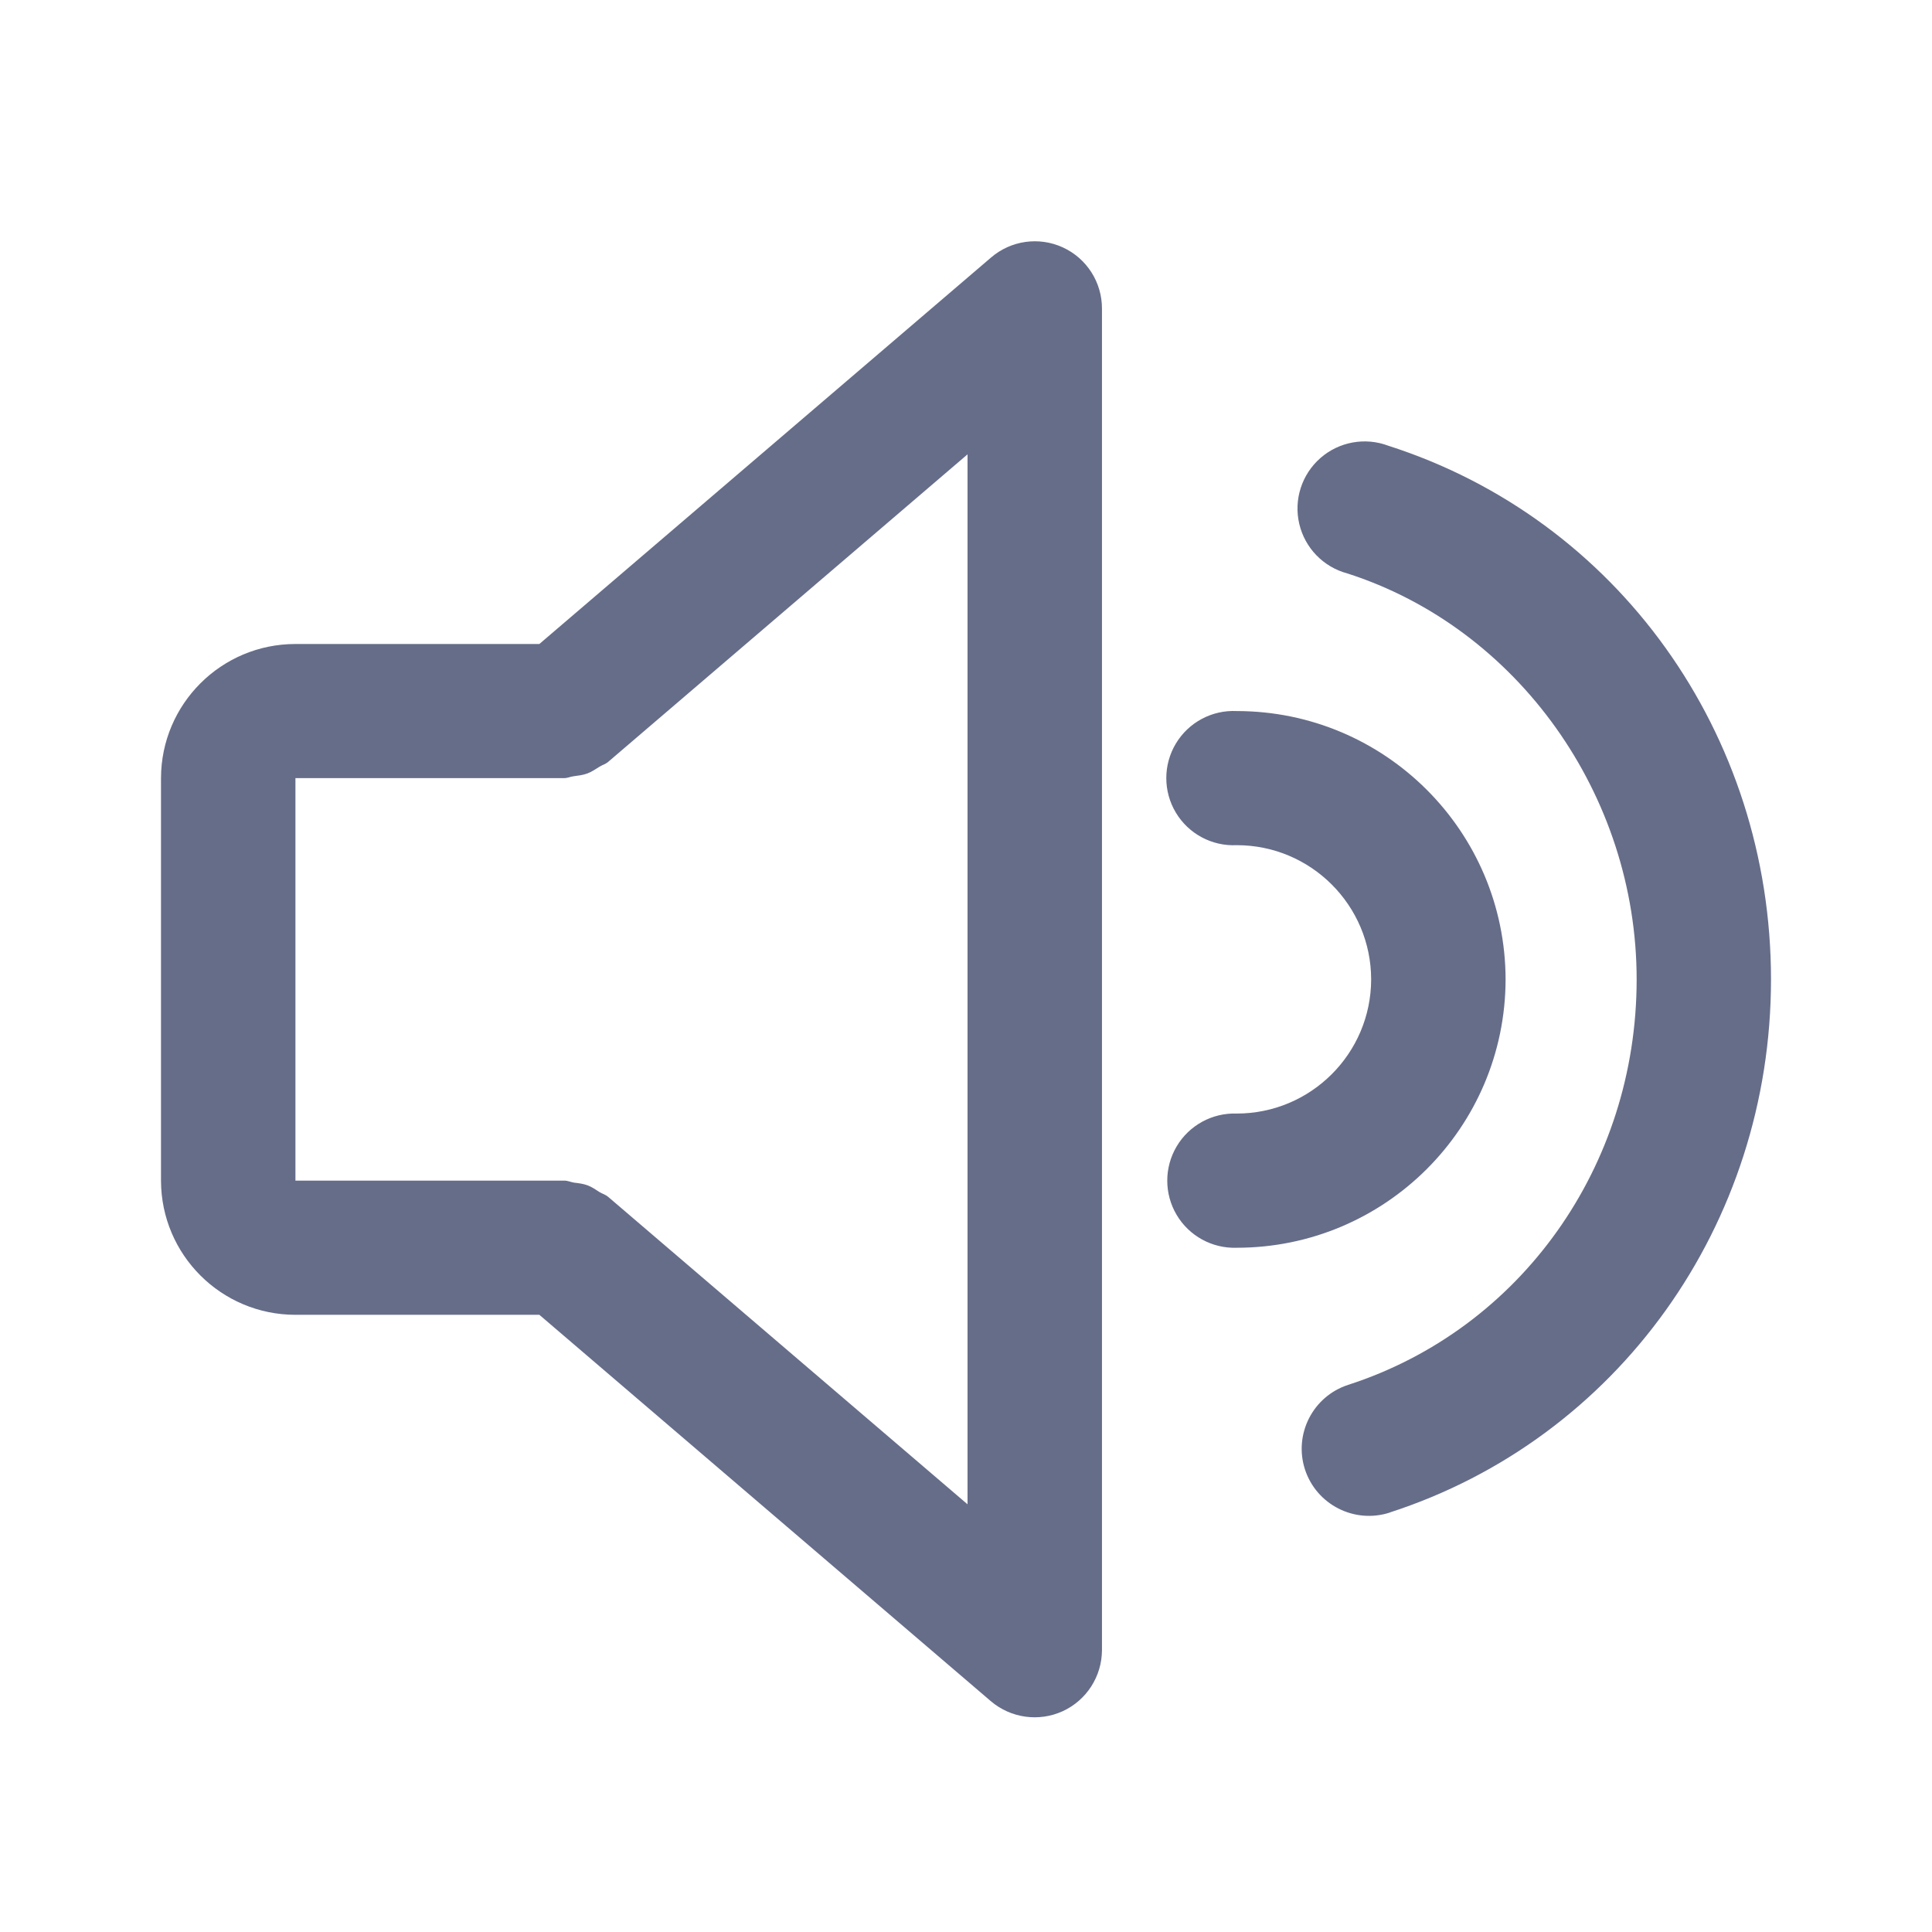
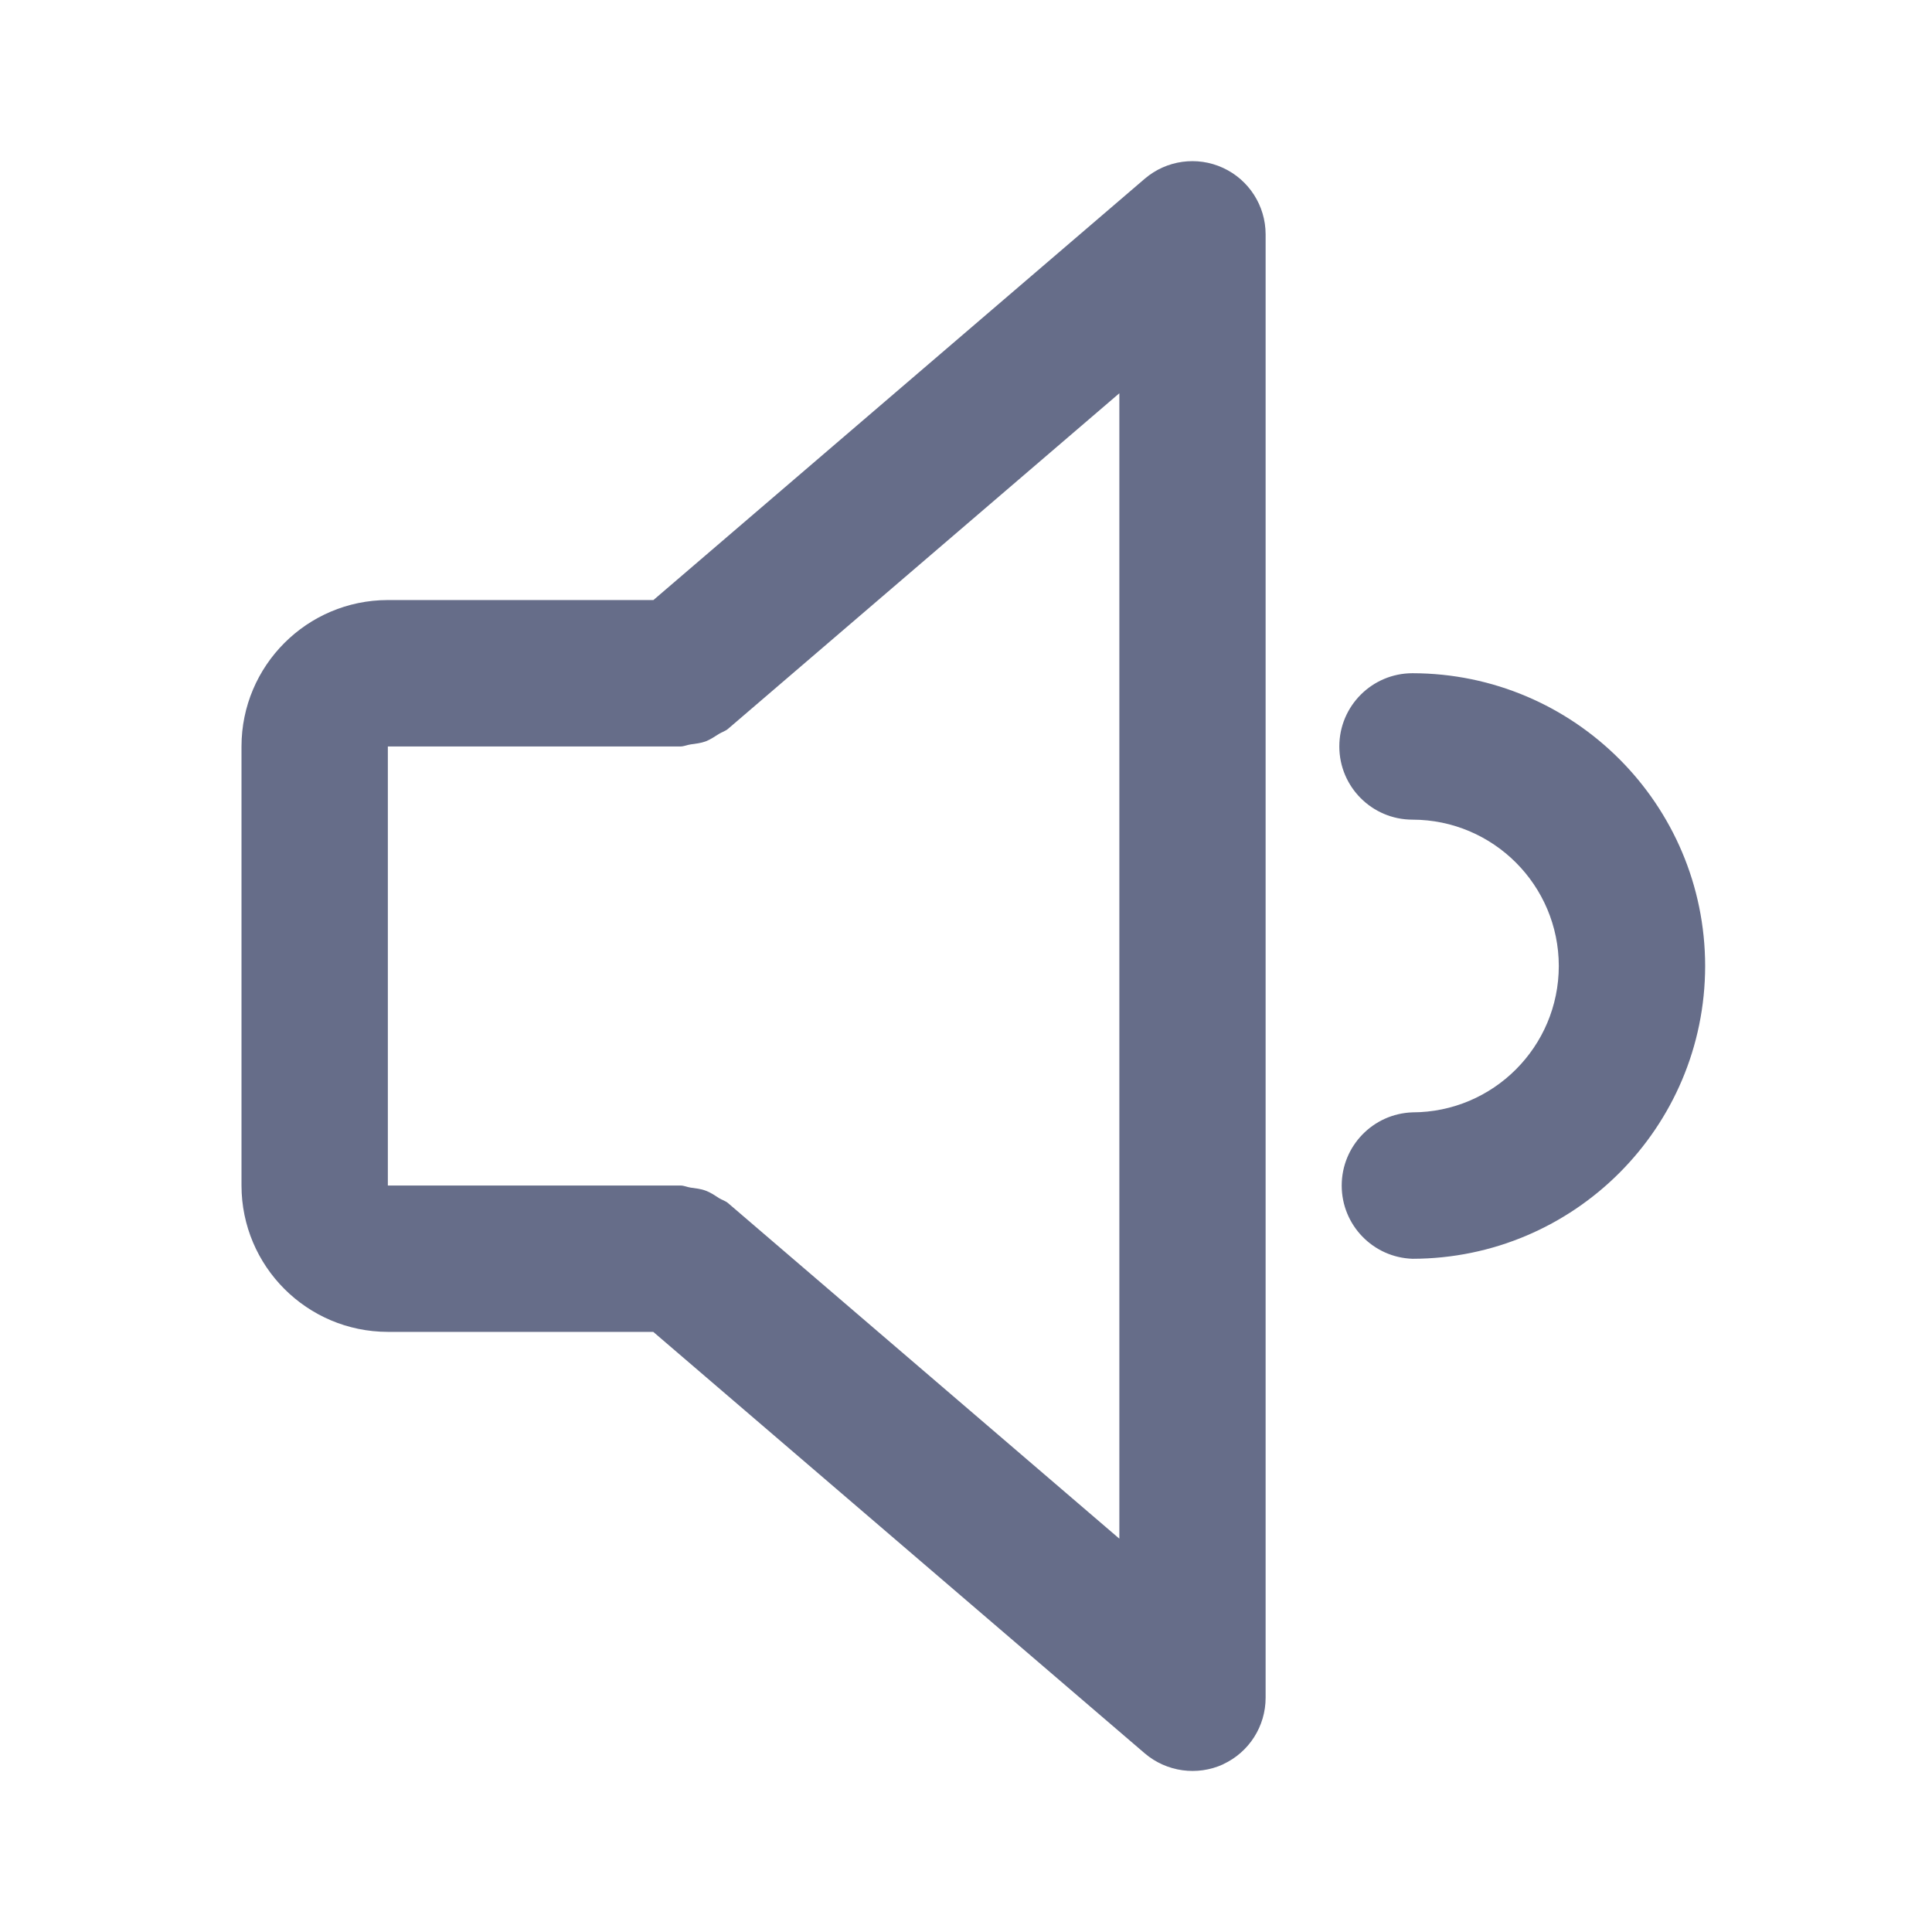
<svg xmlns="http://www.w3.org/2000/svg" fill="none" viewBox="0 0 24 24">
-   <path fill="#666D89" fill-rule="evenodd" d="M17.263 18.79a.837.837 0 0 1-1.052-.535.835.835 0 0 1 .537-1.052c2.143-.693 3.583-2.717 3.583-5.036 0-2.291-1.478-4.365-3.595-5.044a.834.834 0 1 1 .51-1.586C20.092 6.449 22 9.113 22 12.167c0 3.043-1.904 5.705-4.737 6.622Zm1.44-6.623a3.34 3.34 0 0 1-3.34 3.333.834.834 0 1 1 0-1.667 1.67 1.67 0 0 0 1.67-1.666 1.67 1.67 0 0 0-1.67-1.668.834.834 0 1 1 0-1.666 3.341 3.341 0 0 1 3.34 3.334Zm-5.501 9.09a.84.84 0 0 1-.893-.124l-5.609-4.8H3.67A1.67 1.67 0 0 1 2 14.667V9.666A1.67 1.67 0 0 1 3.67 8H6.7l5.61-4.8a.834.834 0 0 1 1.379.634V20.5a.838.838 0 0 1-.487.757ZM12.018 5.645 7.553 9.466c-.032.027-.07.036-.105.058-.049.03-.095.063-.151.084-.057.021-.114.027-.172.035-.04.005-.075.023-.116.023H3.67v5h3.34c.043 0 .078.018.12.025.057.007.112.013.167.033.057.021.103.054.153.086.034.02.072.03.104.057l4.465 3.82V5.646Z" clip-rule="evenodd" />
+   <path fill="#666D89" fill-rule="evenodd" d="M17.547 15.637a.91.91 0 0 1 0-1.819A1.82 1.82 0 0 0 19.364 12a1.82 1.82 0 0 0-1.817-1.818.909.909 0 1 1 0-1.819A3.64 3.64 0 0 1 21.182 12a3.64 3.64 0 0 1-3.635 3.637Zm-2.353 6.28a.916.916 0 0 1-.972-.135l-6.107-5.237H4.817A1.82 1.82 0 0 1 3 14.727V9.273a1.82 1.82 0 0 1 1.817-1.819h3.3l6.105-5.235a.91.91 0 0 1 1.5.69V21.09a.91.91 0 0 1-.528.826Zm-1.29-17.031-4.86 4.168c-.034.029-.076.04-.113.063-.054.034-.106.07-.166.093-.06.022-.121.028-.184.037-.045.006-.084.026-.13.026H4.818v5.454h3.635c.045 0 .083.02.126.026.064.009.127.015.187.038.061.022.111.057.165.092.037.023.08.034.114.063l4.86 4.168V4.886Z" clip-rule="evenodd" />
</svg>
